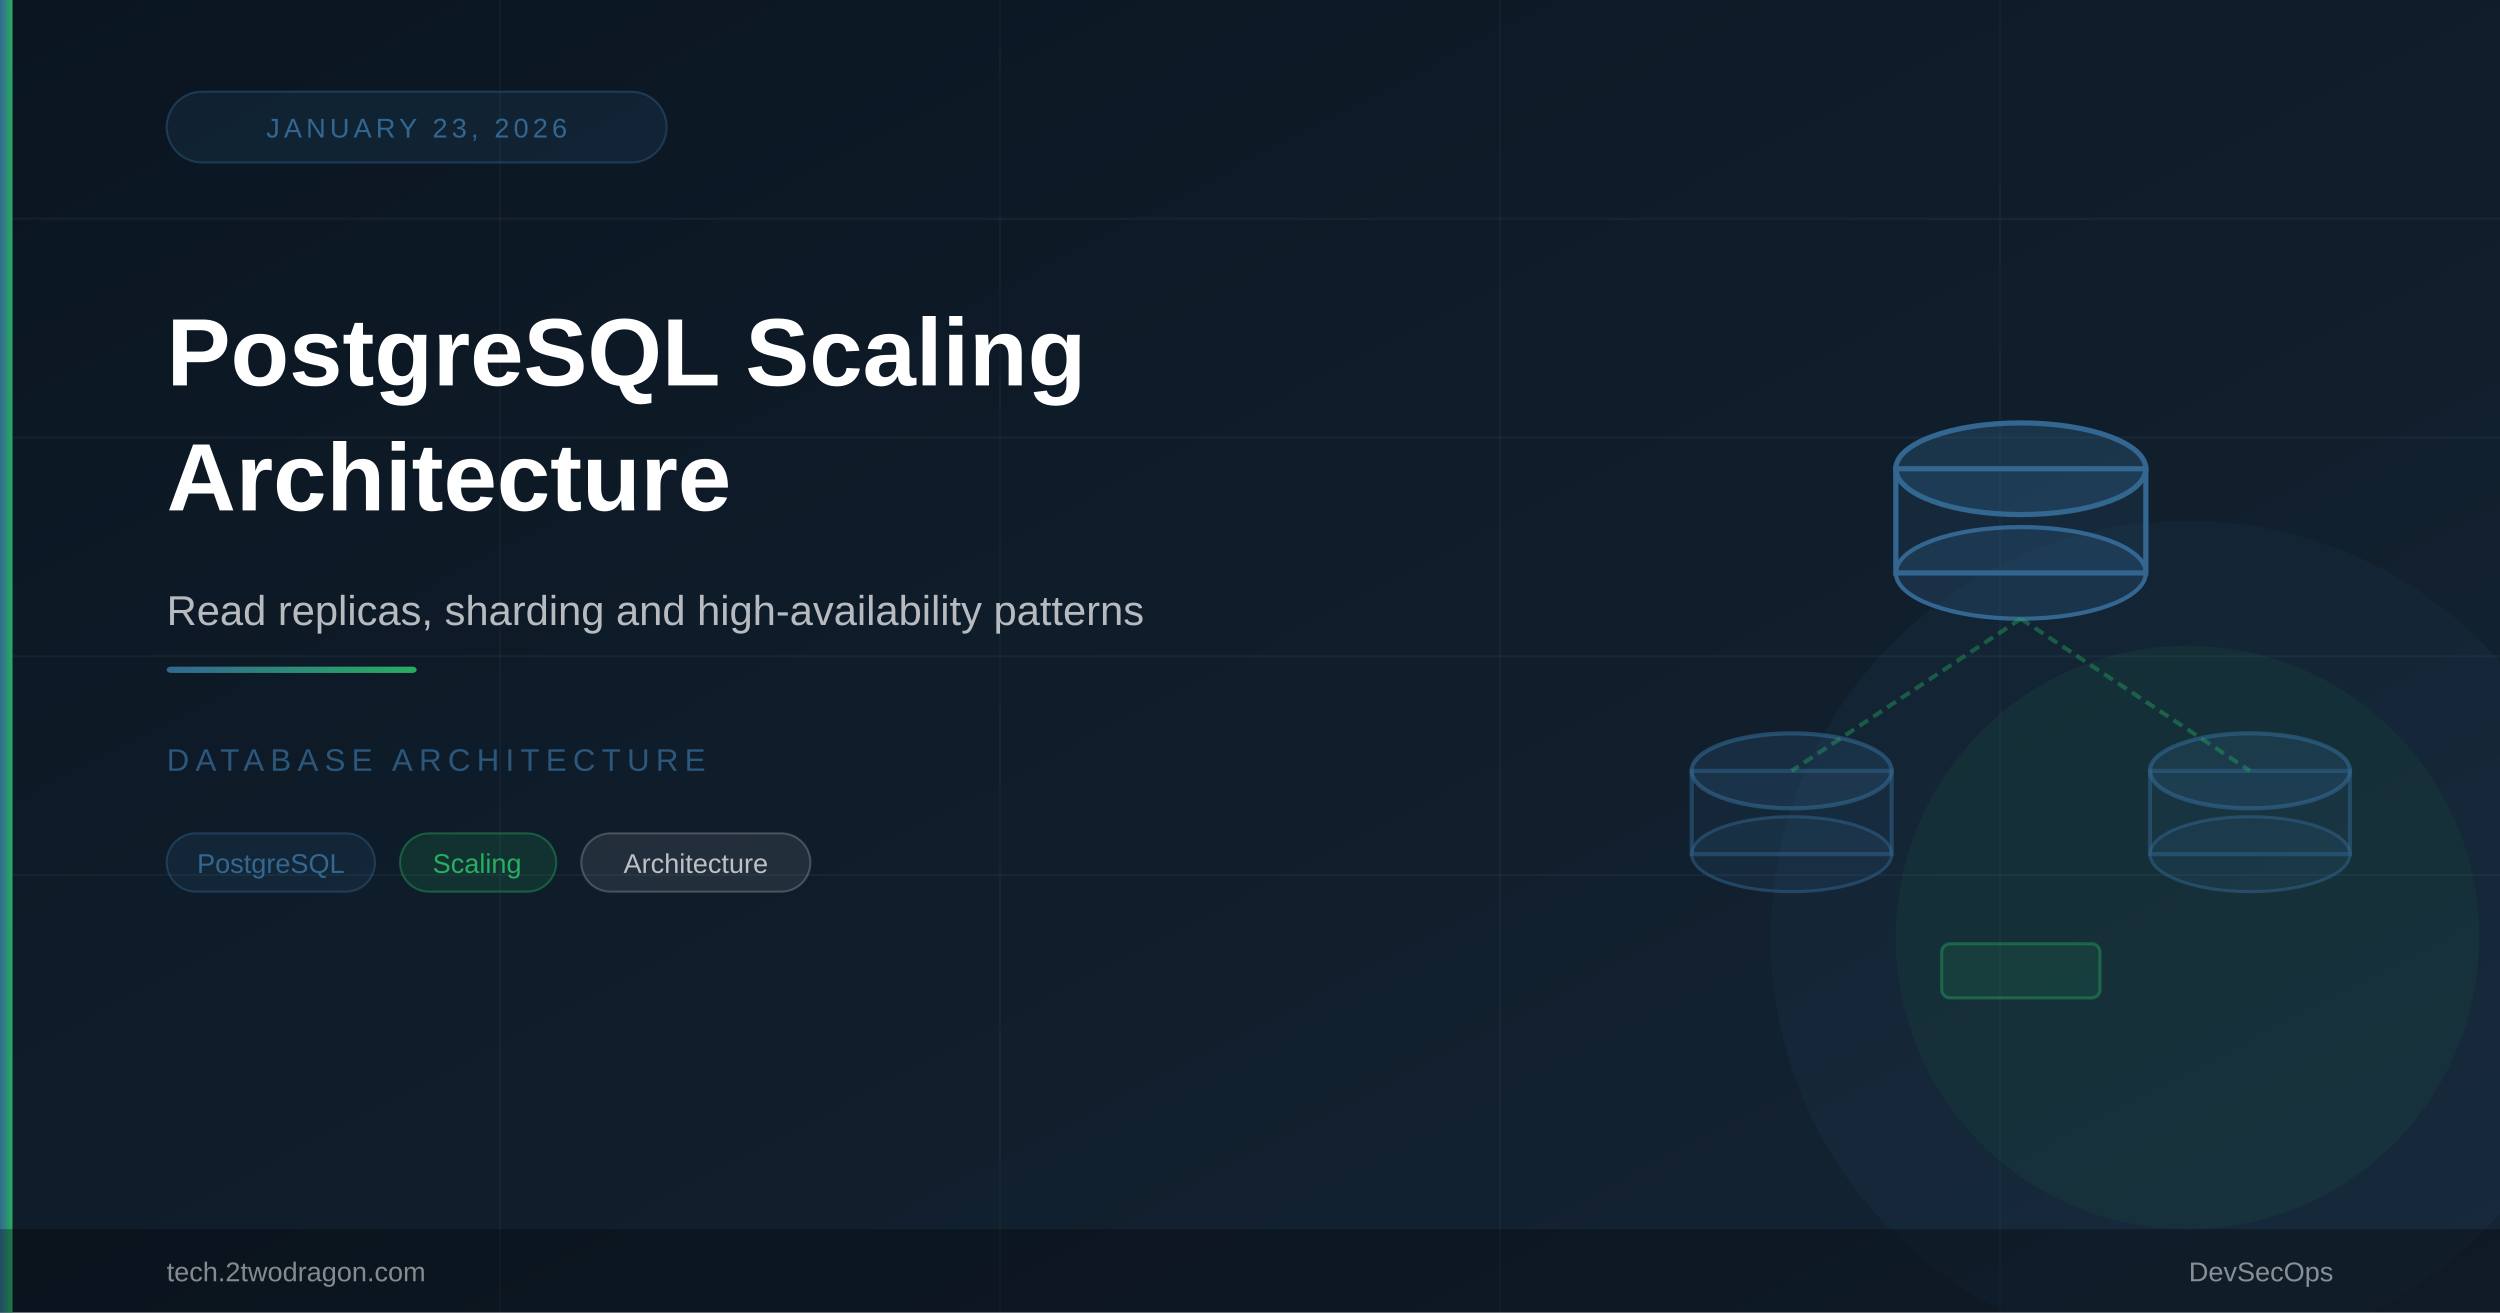
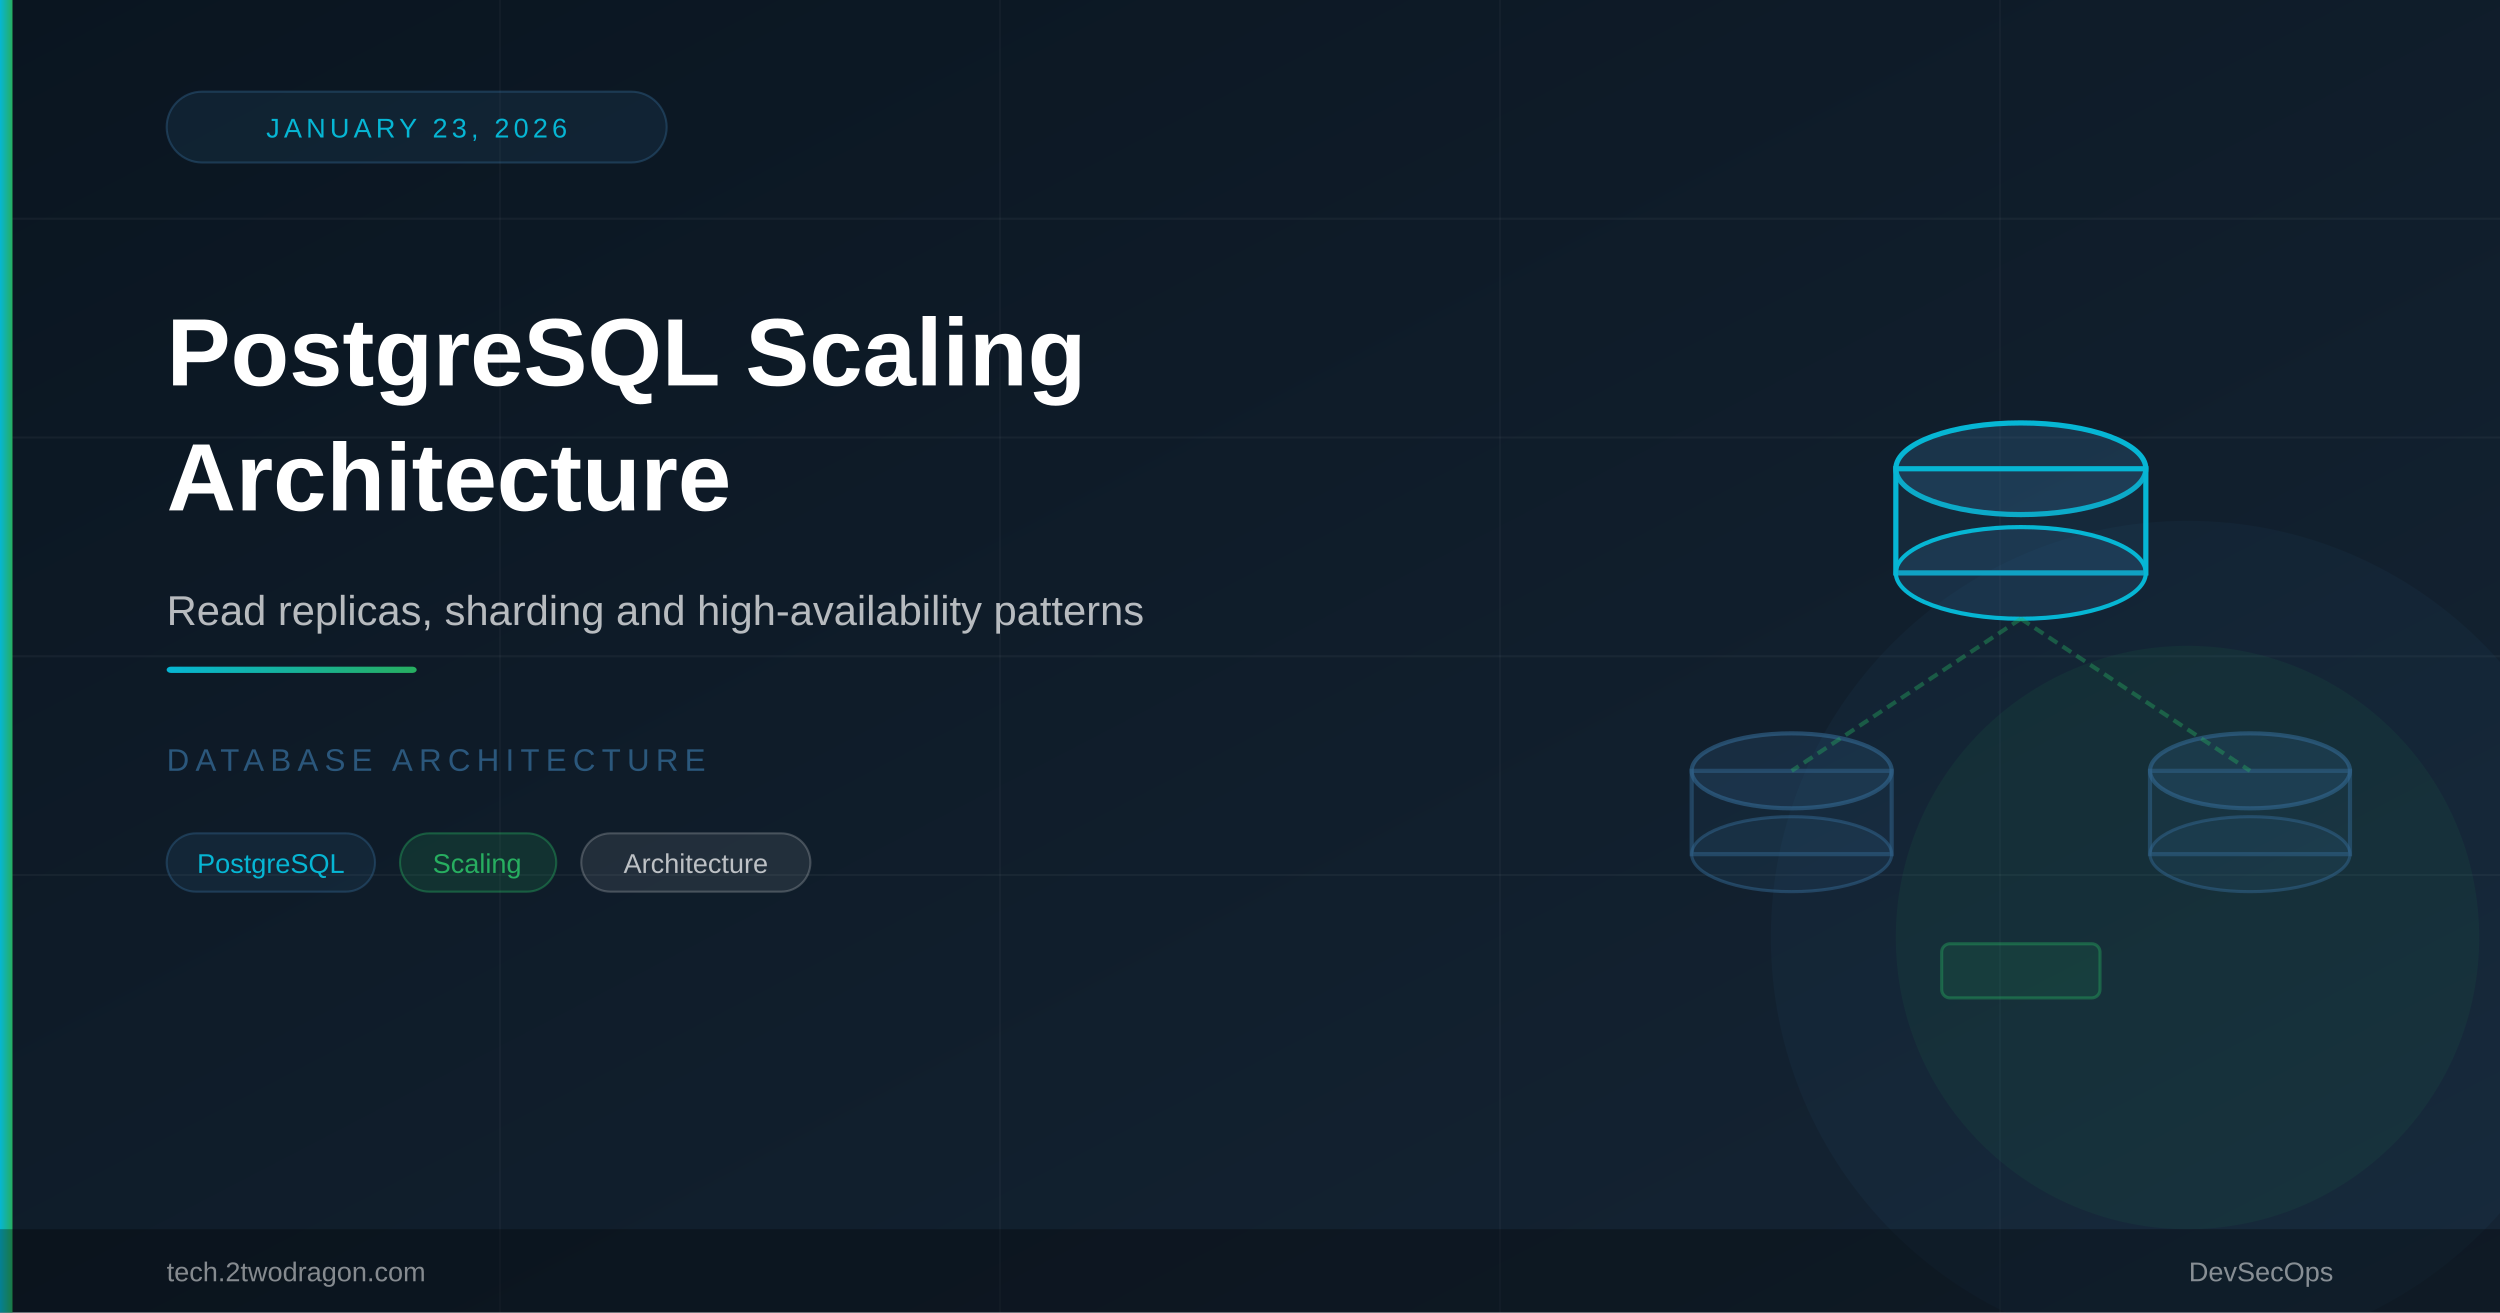
<svg xmlns="http://www.w3.org/2000/svg" viewBox="0 0 1200 630" width="1200" height="630">
  <defs>
    <linearGradient id="bg" x1="0%" y1="0%" x2="100%" y2="100%">
      <stop offset="0%" style="stop-color:#0a1520" />
      <stop offset="100%" style="stop-color:#152535" />
    </linearGradient>
    <linearGradient id="accent" x1="0%" y1="0%" x2="100%" y2="0%">
-       <stop offset="0%" style="stop-color:#336791" />
+       <stop offset="0%" style="stop-color:#06b6d4" />
      <stop offset="100%" style="stop-color:#27ae60" />
    </linearGradient>
  </defs>
  <rect width="1200" height="630" fill="url(#bg)" />
  <line x1="0" y1="105" x2="1200" y2="105" stroke="rgba(255,255,255,0.04)" stroke-width="1" />
  <line x1="0" y1="210" x2="1200" y2="210" stroke="rgba(255,255,255,0.04)" stroke-width="1" />
  <line x1="0" y1="315" x2="1200" y2="315" stroke="rgba(255,255,255,0.04)" stroke-width="1" />
  <line x1="0" y1="420" x2="1200" y2="420" stroke="rgba(255,255,255,0.04)" stroke-width="1" />
  <line x1="240" y1="0" x2="240" y2="630" stroke="rgba(255,255,255,0.03)" stroke-width="1" />
  <line x1="480" y1="0" x2="480" y2="630" stroke="rgba(255,255,255,0.03)" stroke-width="1" />
  <line x1="720" y1="0" x2="720" y2="630" stroke="rgba(255,255,255,0.03)" stroke-width="1" />
  <line x1="960" y1="0" x2="960" y2="630" stroke="rgba(255,255,255,0.03)" stroke-width="1" />
  <circle cx="1050" cy="450" r="200" fill="rgba(51,103,145,0.07)" />
  <circle cx="1050" cy="450" r="140" fill="rgba(39,174,96,0.07)" />
-   <ellipse cx="970" cy="225" rx="60" ry="22" fill="rgba(51,103,145,0.3)" stroke="#336791" stroke-width="2.5" />
-   <rect x="910" y="225" width="120" height="50" fill="rgba(51,103,145,0.15)" stroke="#336791" stroke-width="2.5" />
-   <ellipse cx="970" cy="275" rx="60" ry="22" fill="rgba(51,103,145,0.25)" stroke="#336791" stroke-width="2" />
+   <ellipse cx="970" cy="225" rx="60" ry="22" fill="rgba(51,103,145,0.3)" stroke="#06b6d4" stroke-width="2.5" />
+   <rect x="910" y="225" width="120" height="50" fill="rgba(51,103,145,0.15)" stroke="#06b6d4" stroke-width="2.5" />
+   <ellipse cx="970" cy="275" rx="60" ry="22" fill="rgba(51,103,145,0.25)" stroke="#06b6d4" stroke-width="2" />
  <ellipse cx="860" cy="370" rx="48" ry="18" fill="rgba(51,103,145,0.2)" stroke="rgba(51,103,145,0.6)" stroke-width="2" />
  <rect x="812" y="370" width="96" height="40" fill="rgba(51,103,145,0.1)" stroke="rgba(51,103,145,0.5)" stroke-width="2" />
  <ellipse cx="860" cy="410" rx="48" ry="18" fill="rgba(51,103,145,0.15)" stroke="rgba(51,103,145,0.5)" stroke-width="1.5" />
  <ellipse cx="1080" cy="370" rx="48" ry="18" fill="rgba(51,103,145,0.2)" stroke="rgba(51,103,145,0.6)" stroke-width="2" />
  <rect x="1032" y="370" width="96" height="40" fill="rgba(51,103,145,0.1)" stroke="rgba(51,103,145,0.5)" stroke-width="2" />
  <ellipse cx="1080" cy="410" rx="48" ry="18" fill="rgba(51,103,145,0.15)" stroke="rgba(51,103,145,0.5)" stroke-width="1.5" />
  <line x1="970" y1="297" x2="860" y2="370" stroke="rgba(39,174,96,0.4)" stroke-width="2" stroke-dasharray="5,3" />
  <line x1="970" y1="297" x2="1080" y2="370" stroke="rgba(39,174,96,0.4)" stroke-width="2" stroke-dasharray="5,3" />
  <rect x="932" y="453" width="76" height="26" rx="4" fill="rgba(39,174,96,0.12)" stroke="rgba(39,174,96,0.4)" stroke-width="1.5" />
  <rect x="0" y="0" width="6" height="630" fill="url(#accent)" />
  <rect x="80" y="44" width="240" height="34" rx="17" fill="rgba(51,103,145,0.15)" stroke="rgba(51,103,145,0.4)" stroke-width="1" />
-   <text x="200" y="66" font-family="Arial,sans-serif" font-size="13" fill="#336791" text-anchor="middle" letter-spacing="2">JANUARY 23, 2026</text>
+   <text x="200" y="66" font-family="Arial,sans-serif" font-size="13" fill="#06b6d4" text-anchor="middle" letter-spacing="2">JANUARY 23, 2026</text>
  <text x="80" y="185" font-family="Arial,sans-serif" font-size="46" font-weight="700" fill="#ffffff">PostgreSQL Scaling</text>
  <text x="80" y="245" font-family="Arial,sans-serif" font-size="46" font-weight="700" fill="#ffffff">Architecture</text>
  <text x="80" y="300" font-family="Arial,sans-serif" font-size="20" fill="rgba(255,255,255,0.7)">Read replicas, sharding and high-availability patterns</text>
  <rect x="80" y="320" width="120" height="3" rx="2" fill="url(#accent)" />
  <text x="80" y="370" font-family="Arial,sans-serif" font-size="15" fill="rgba(51,103,145,0.8)" letter-spacing="3">DATABASE ARCHITECTURE</text>
  <rect x="80" y="400" width="100" height="28" rx="14" fill="rgba(51,103,145,0.15)" stroke="rgba(51,103,145,0.4)" stroke-width="1" />
-   <text x="130" y="419" font-family="Arial,sans-serif" font-size="13" fill="#336791" text-anchor="middle">PostgreSQL</text>
+   <text x="130" y="419" font-family="Arial,sans-serif" font-size="13" fill="#06b6d4" text-anchor="middle">PostgreSQL</text>
  <rect x="192" y="400" width="75" height="28" rx="14" fill="rgba(39,174,96,0.15)" stroke="rgba(39,174,96,0.4)" stroke-width="1" />
  <text x="229" y="419" font-family="Arial,sans-serif" font-size="13" fill="#27ae60" text-anchor="middle">Scaling</text>
  <rect x="279" y="400" width="110" height="28" rx="14" fill="rgba(255,255,255,0.08)" stroke="rgba(255,255,255,0.2)" stroke-width="1" />
  <text x="334" y="419" font-family="Arial,sans-serif" font-size="13" fill="rgba(255,255,255,0.7)" text-anchor="middle">Architecture</text>
  <rect x="0" y="590" width="1200" height="40" fill="rgba(0,0,0,0.3)" />
  <text x="80" y="615" font-family="Arial,sans-serif" font-size="13" fill="rgba(255,255,255,0.5)">tech.2twodragon.com</text>
  <text x="1120" y="615" font-family="Arial,sans-serif" font-size="13" fill="rgba(255,255,255,0.5)" text-anchor="end">DevSecOps</text>
</svg>
